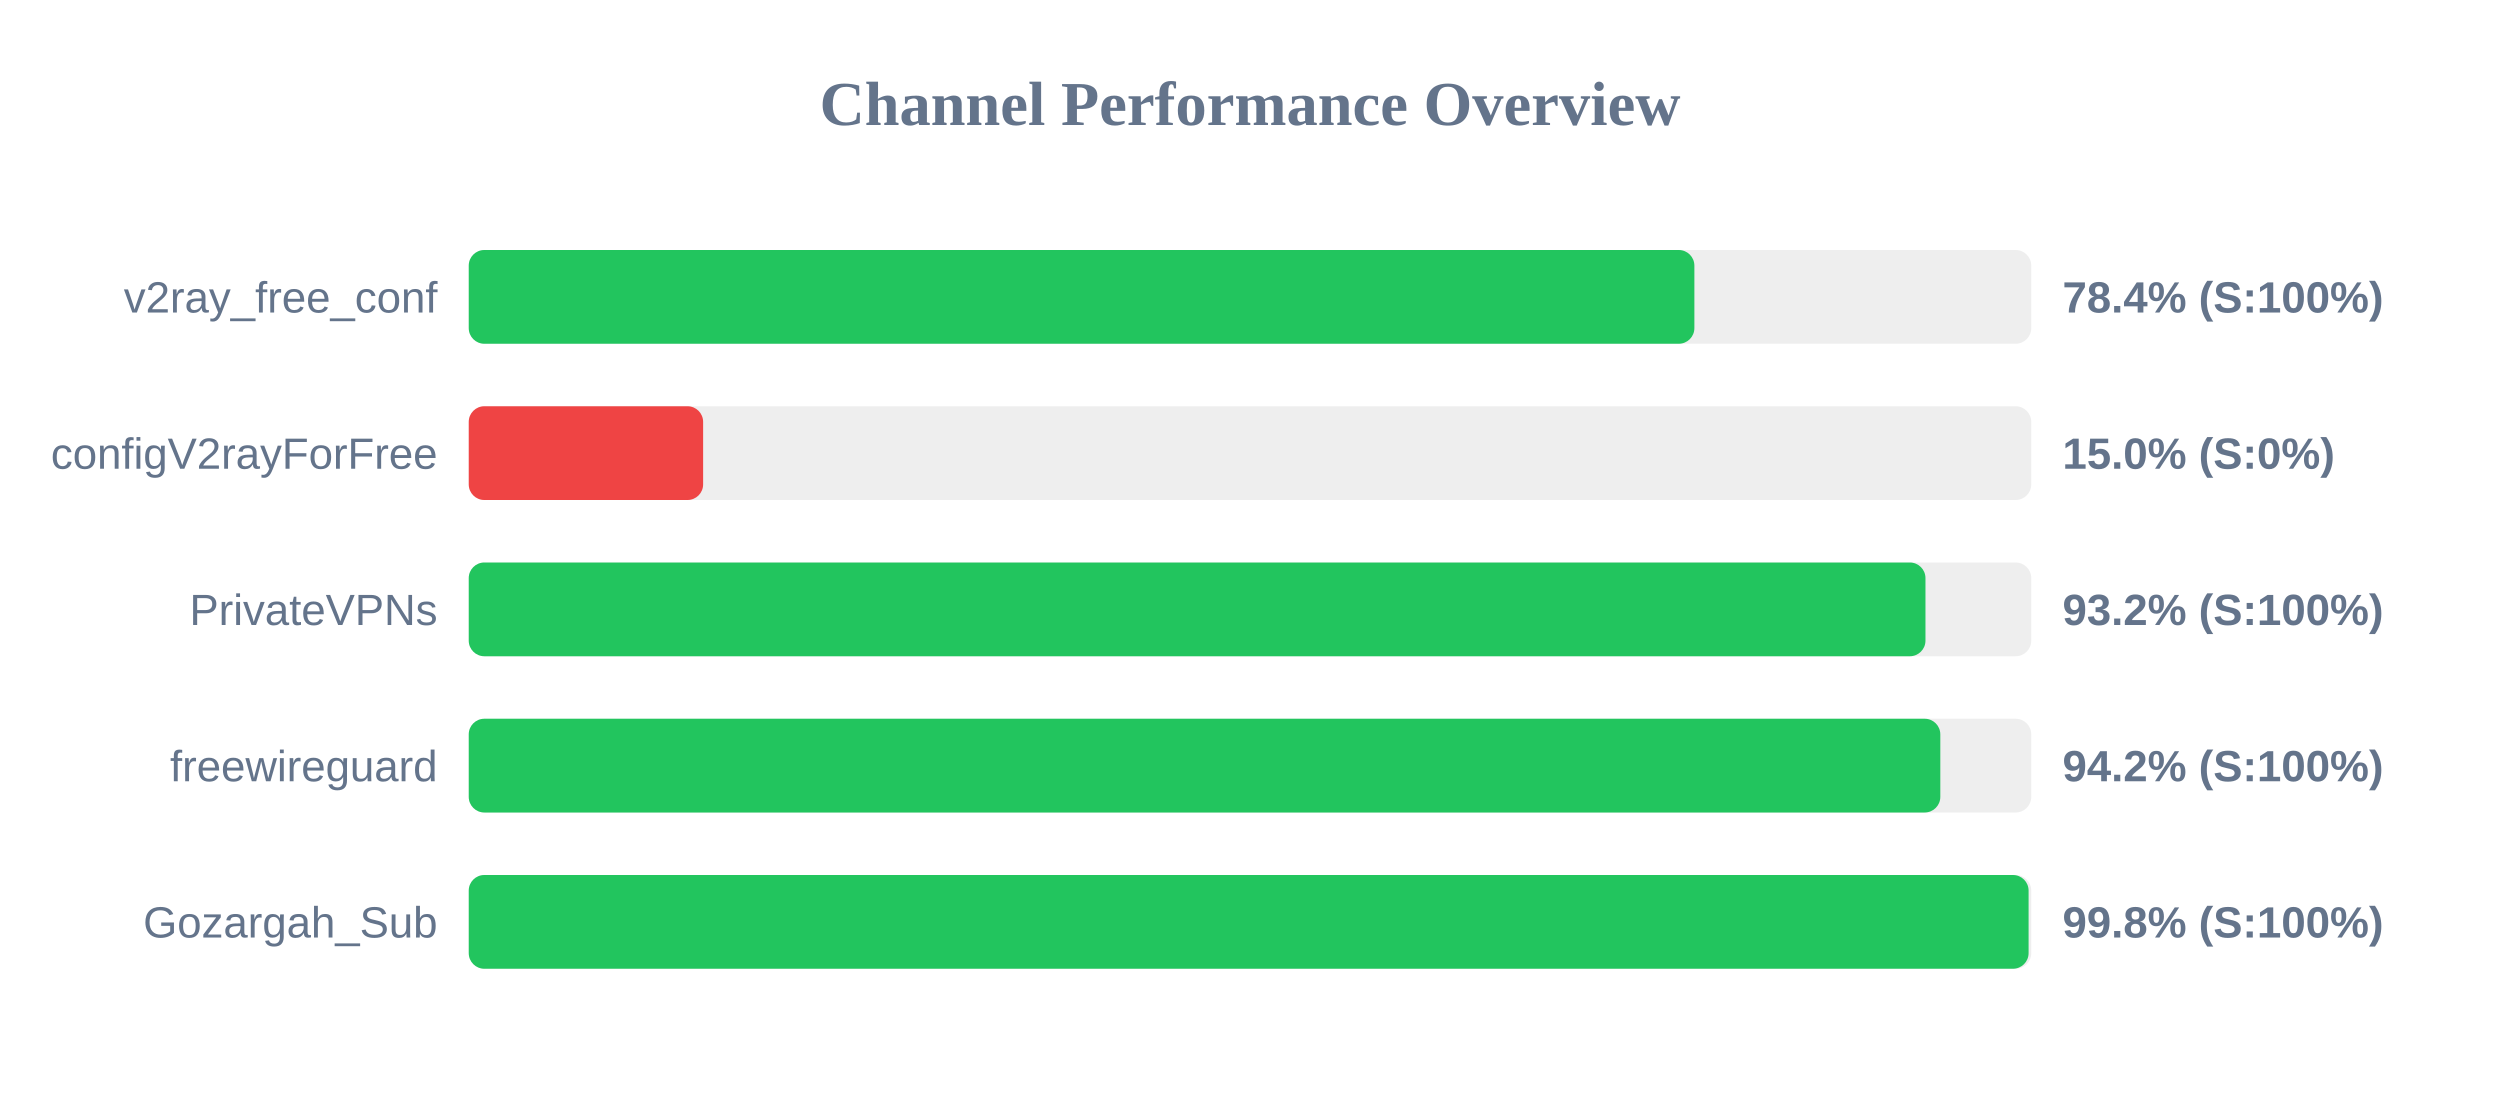
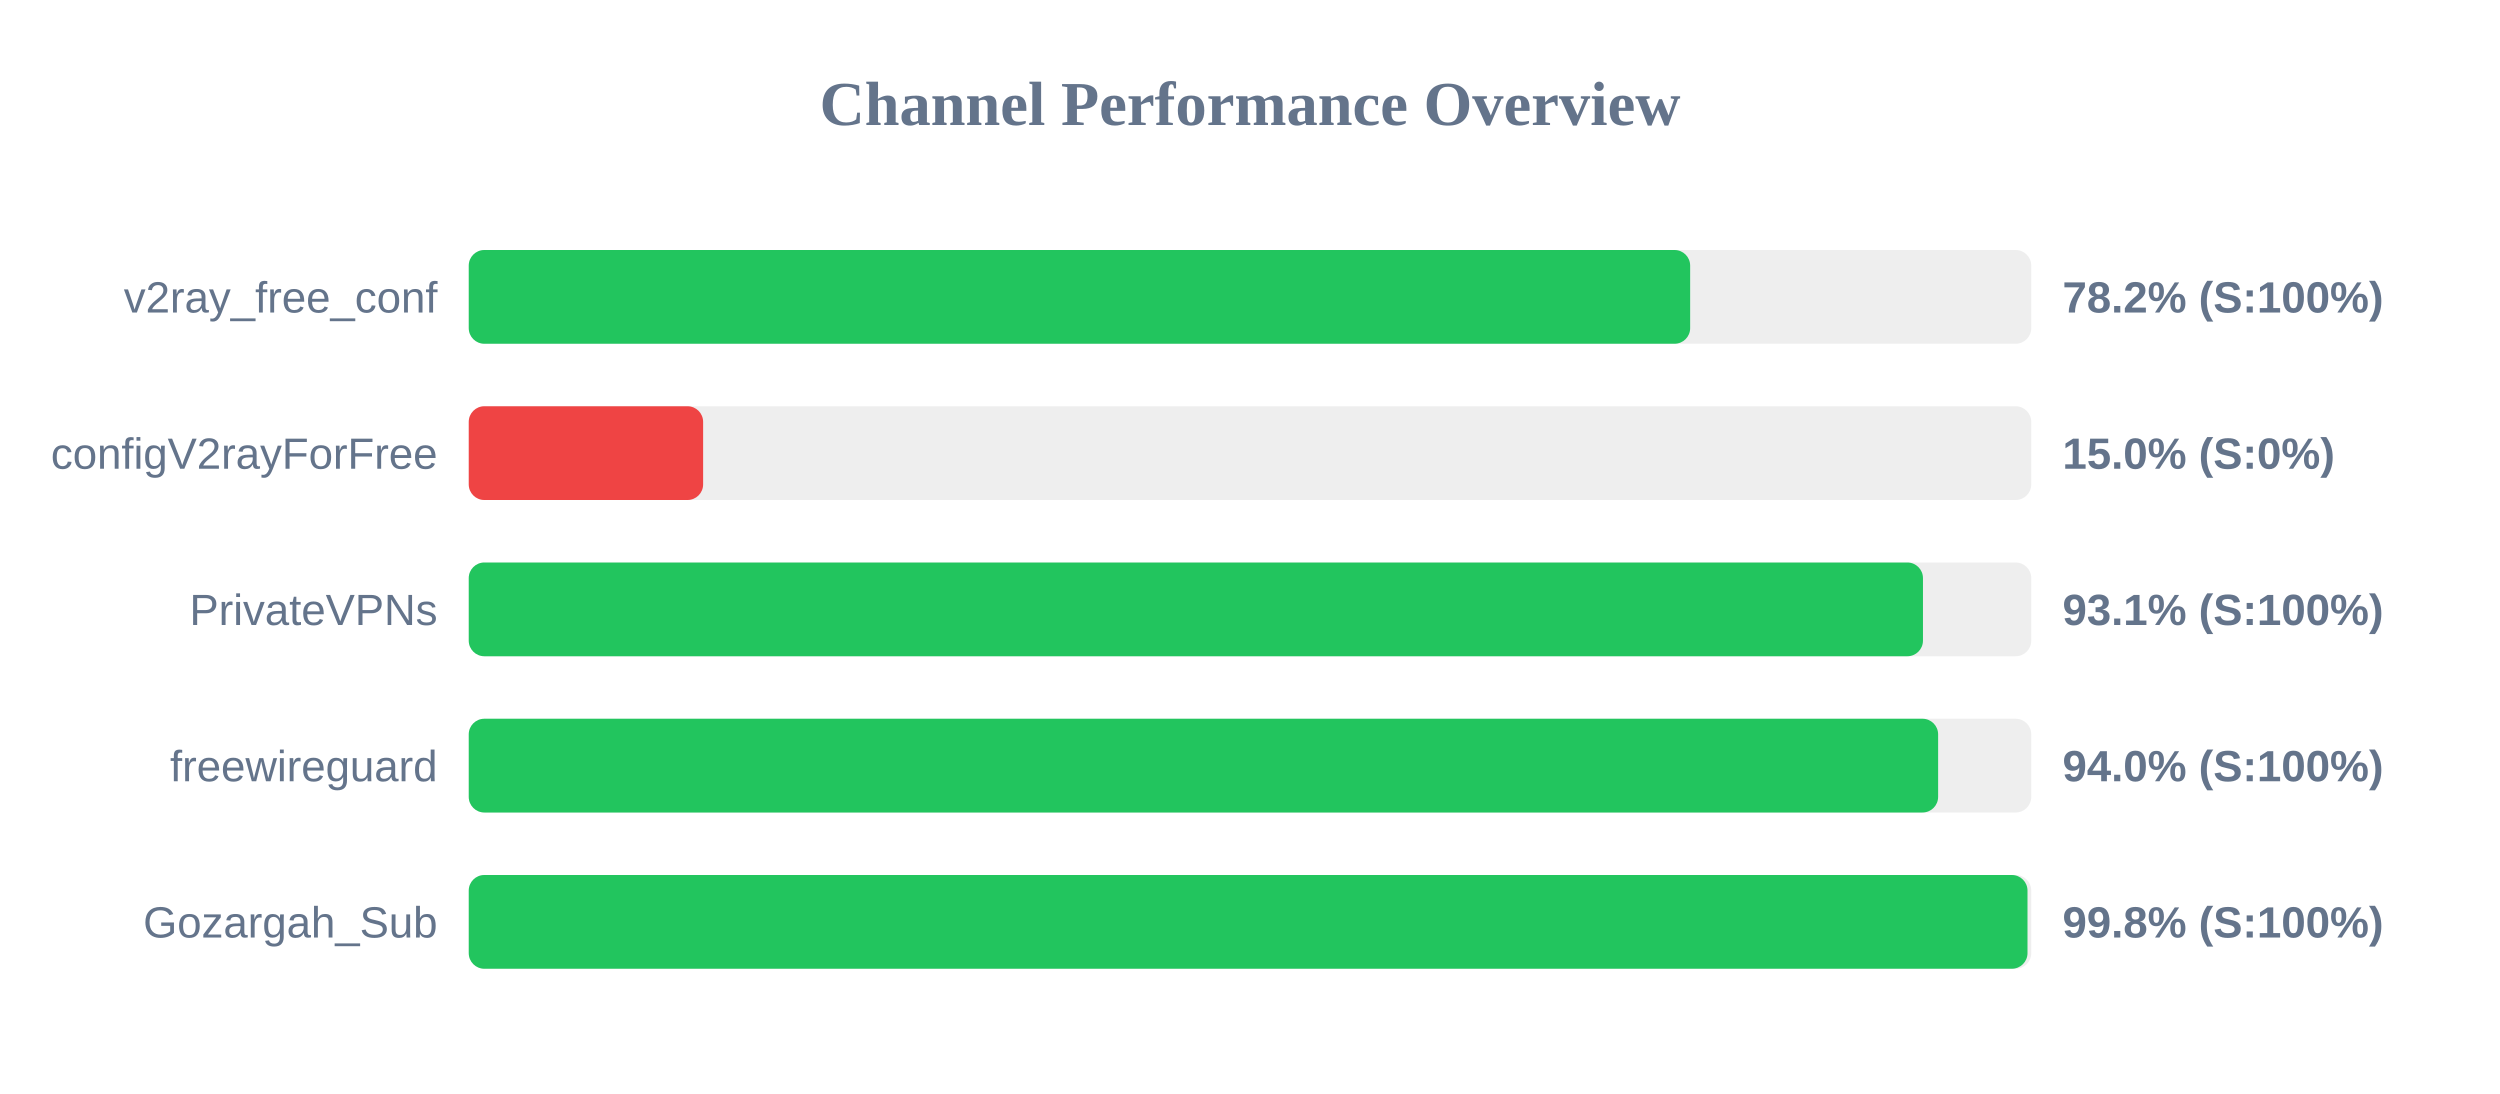
<svg xmlns="http://www.w3.org/2000/svg" width="800" height="350" version="1.1">
  <style>
        .row { font: 14px Arial; fill: #64748b; }
        .score { font: bold 14px Arial; fill: #64748b; }
    </style>
  <text x="400" y="40" text-anchor="middle" font-size="20px" font-weight="bold" fill="#64748b">Channel Performance Overview</text>
  <rect x="150" y="80" width="500" height="30" fill="#eee" rx="5" />
-   <rect x="150" y="80" width="392.2" height="30" fill="#22c55e" rx="5" />
+   <rect x="150" y="80" width="390.85" height="30" fill="#22c55e" rx="5" />
  <text x="140" y="100" text-anchor="end" class="row">v2ray_free_conf</text>
-   <text x="660" y="100" text-anchor="start" class="score">78.4% (S:100%)</text>
+   <text x="660" y="100" text-anchor="start" class="score">78.2% (S:100%)</text>
  <rect x="150" y="130" width="500" height="30" fill="#eee" rx="5" />
  <rect x="150" y="130" width="75.0" height="30" fill="#ef4444" rx="5" />
  <text x="140" y="150" text-anchor="end" class="row">configV2rayForFree</text>
  <text x="660" y="150" text-anchor="start" class="score">15.0% (S:0%)</text>
  <rect x="150" y="180" width="500" height="30" fill="#eee" rx="5" />
-   <rect x="150" y="180" width="466.15" height="30" fill="#22c55e" rx="5" />
+   <rect x="150" y="180" width="465.35" height="30" fill="#22c55e" rx="5" />
  <text x="140" y="200" text-anchor="end" class="row">PrivateVPNs</text>
-   <text x="660" y="200" text-anchor="start" class="score">93.2% (S:100%)</text>
+   <text x="660" y="200" text-anchor="start" class="score">93.1% (S:100%)</text>
  <rect x="150" y="230" width="500" height="30" fill="#eee" rx="5" />
-   <rect x="150" y="230" width="470.9" height="30" fill="#22c55e" rx="5" />
+   <rect x="150" y="230" width="470.2" height="30" fill="#22c55e" rx="5" />
  <text x="140" y="250" text-anchor="end" class="row">freewireguard</text>
-   <text x="660" y="250" text-anchor="start" class="score">94.2% (S:100%)</text>
+   <text x="660" y="250" text-anchor="start" class="score">94.0% (S:100%)</text>
  <rect x="150" y="280" width="500" height="30" fill="#eee" rx="5" />
-   <rect x="150" y="280" width="499.15" height="30" fill="#22c55e" rx="5" />
+   <rect x="150" y="280" width="498.8" height="30" fill="#22c55e" rx="5" />
  <text x="140" y="300" text-anchor="end" class="row">Gozargah_Sub</text>
  <text x="660" y="300" text-anchor="start" class="score">99.8% (S:100%)</text>
</svg>
